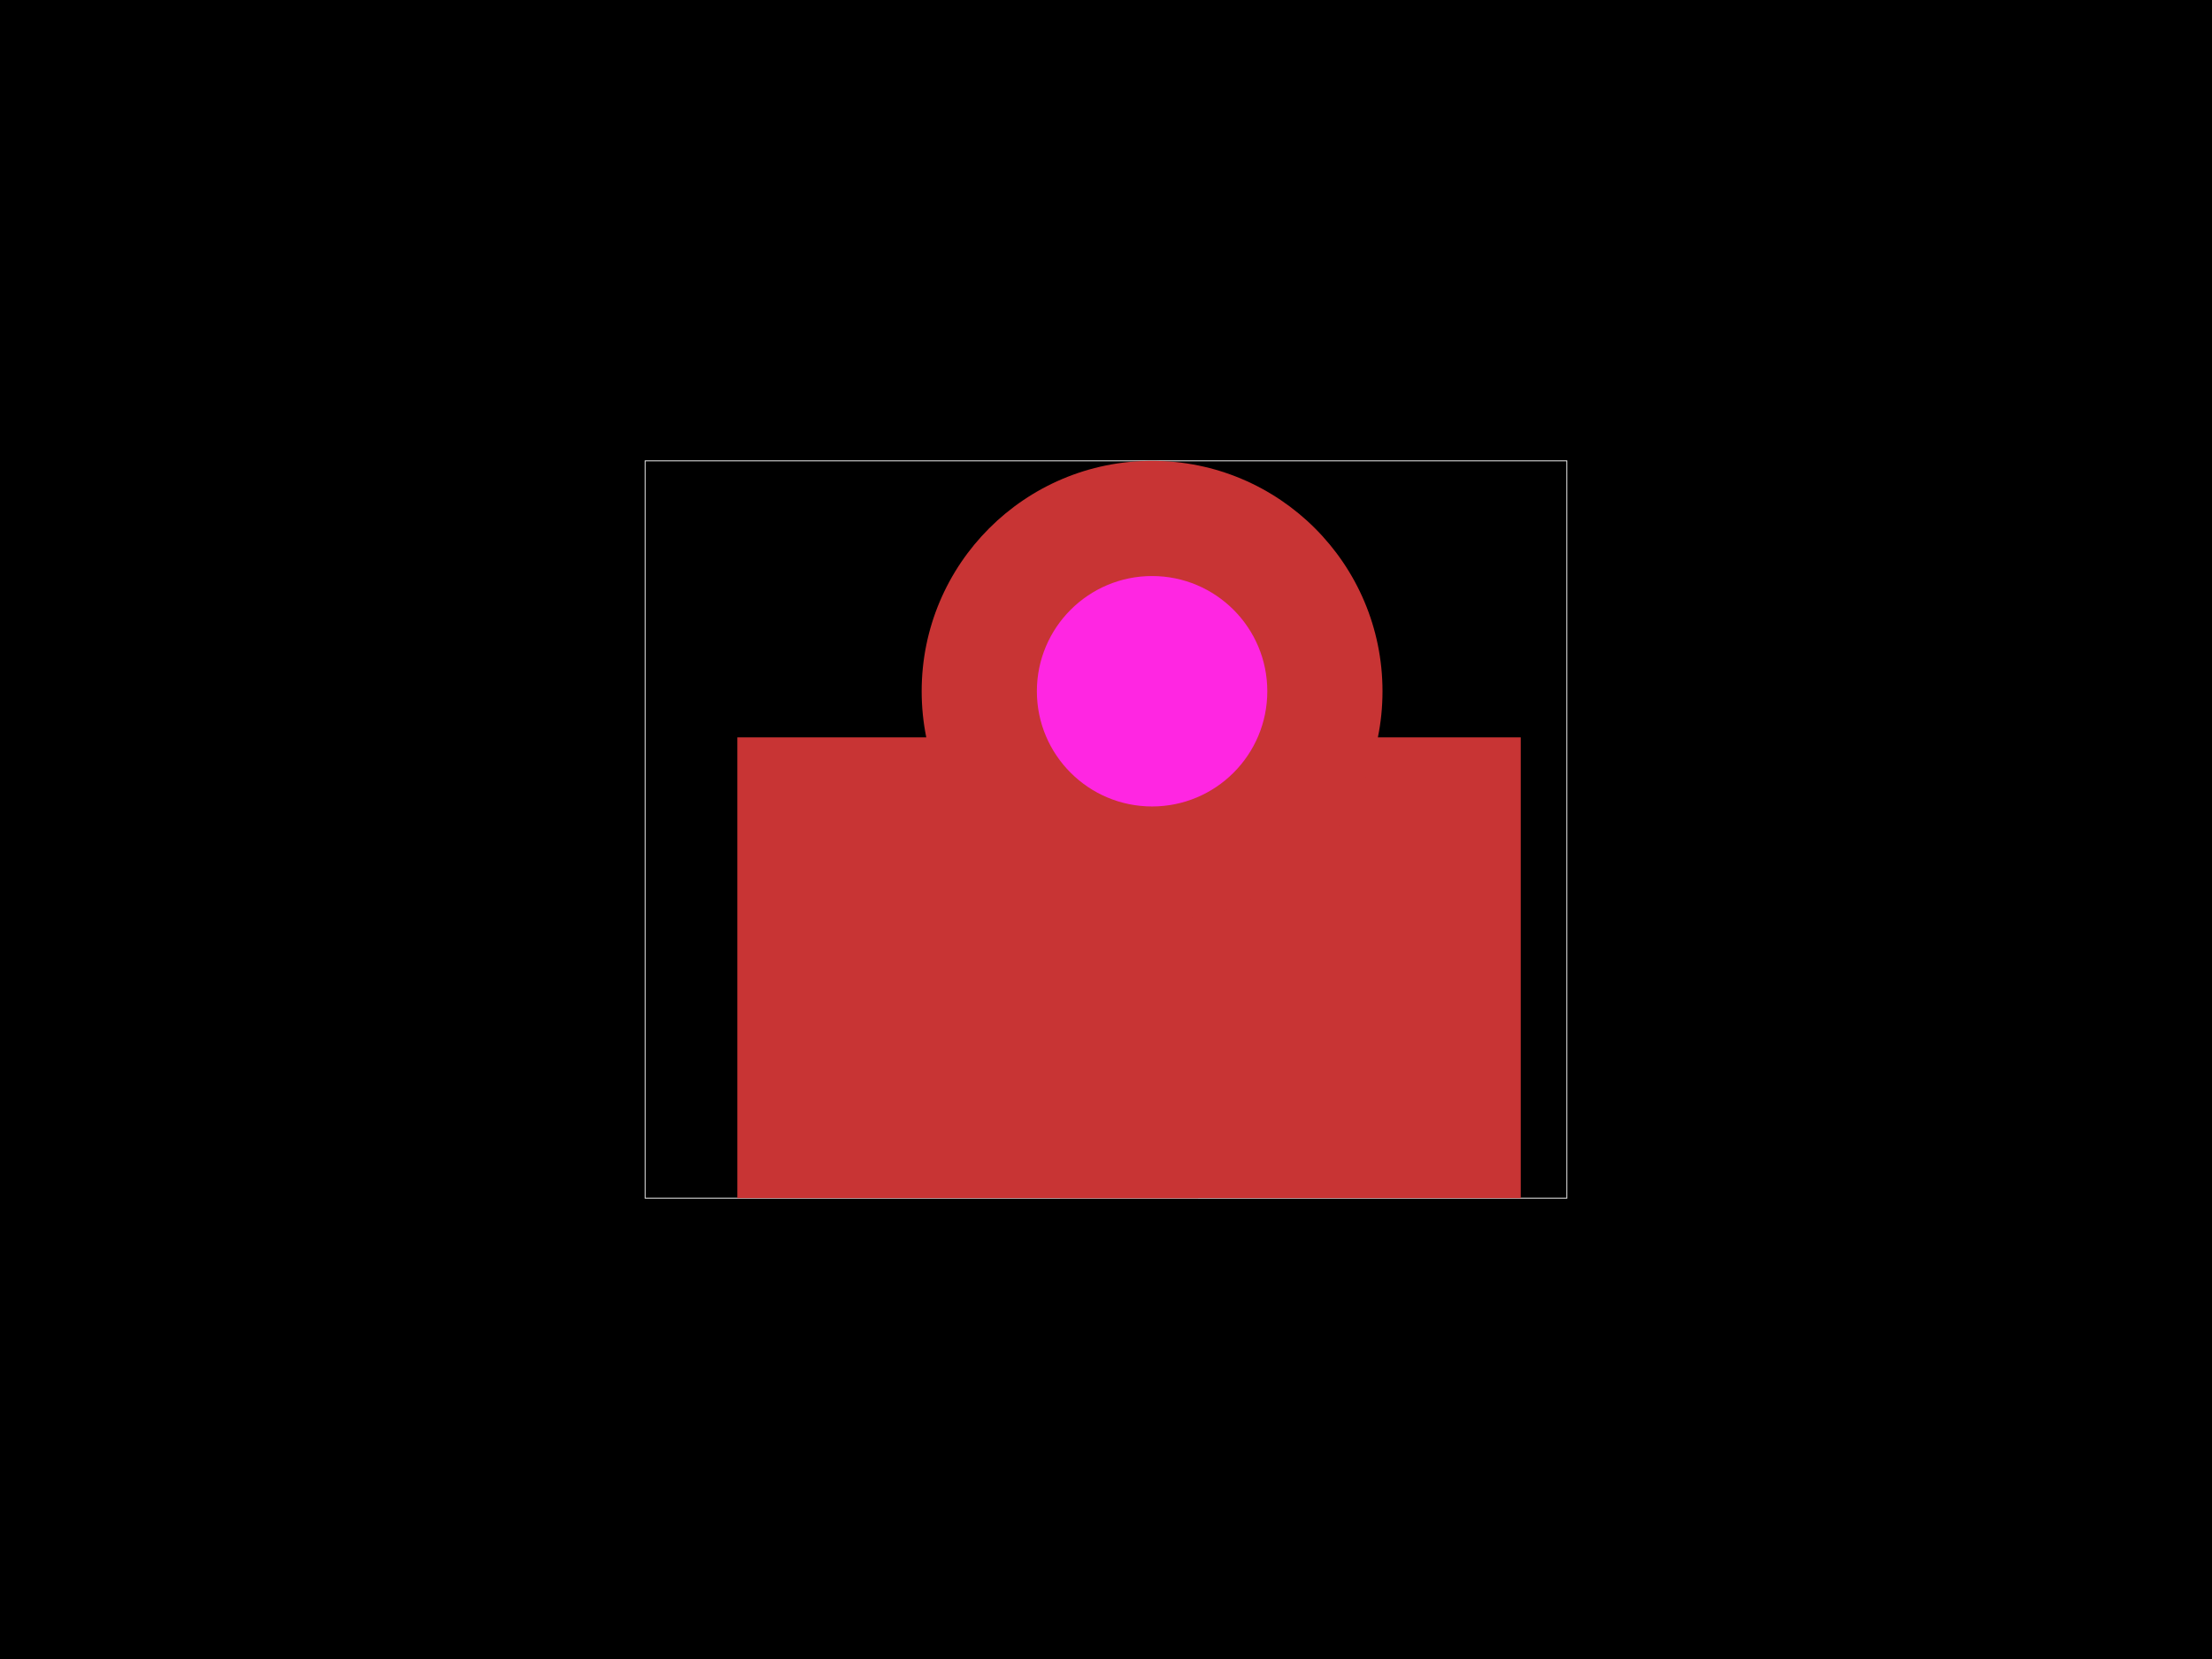
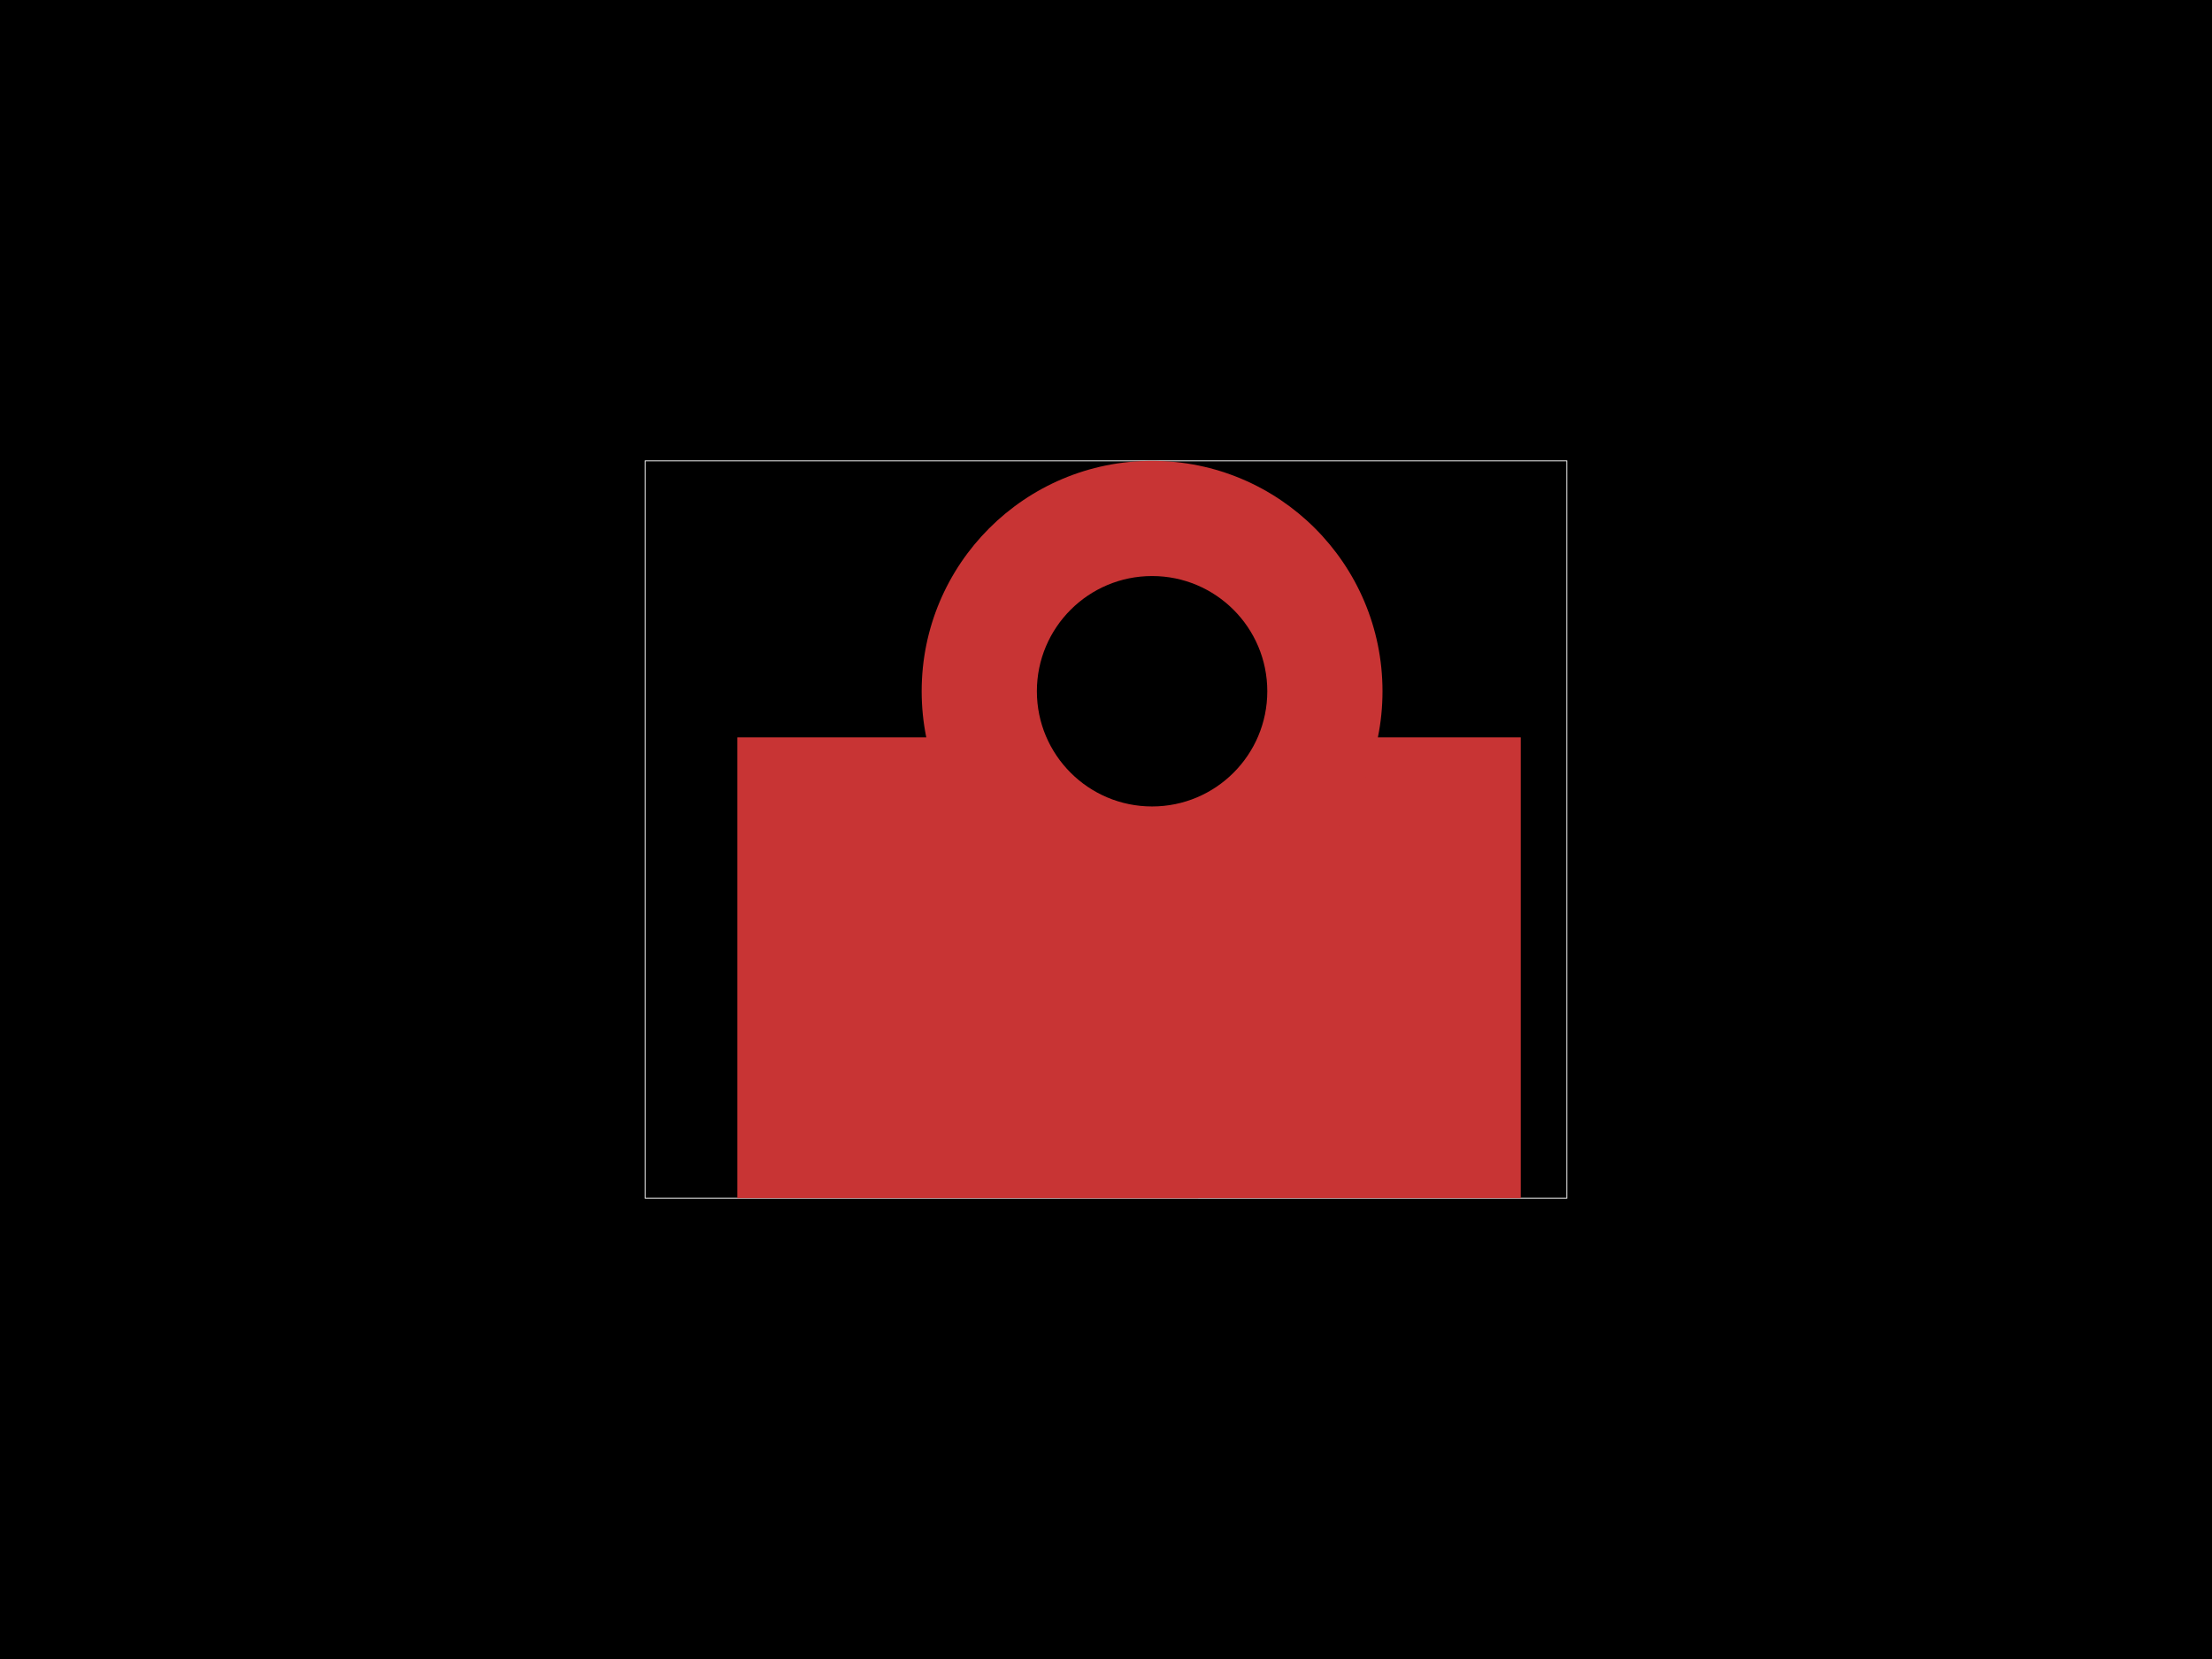
<svg xmlns="http://www.w3.org/2000/svg" width="800" height="600">
  <style />
  <rect class="boundary" x="0" y="0" fill="#000" width="800" height="600" data-type="pcb_background" data-pcb-layer="global" />
  <rect class="pcb-boundary" fill="none" stroke="#fff" stroke-width="0.3" x="233.333" y="166.667" width="333.333" height="266.667" data-type="pcb_boundary" data-pcb-layer="global" />
  <rect class="pcb-pad" fill="rgb(200, 52, 52)" x="266.667" y="266.667" width="166.667" height="166.667" data-type="pcb_smtpad" data-pcb-layer="top" />
  <rect class="pcb-pad" fill="rgb(200, 52, 52)" x="383.333" y="266.667" width="166.667" height="166.667" data-type="pcb_smtpad" data-pcb-layer="top" />
  <g data-type="pcb_plated_hole" data-pcb-layer="through">
    <circle class="pcb-hole-outer" fill="rgb(200, 52, 52)" cx="416.667" cy="250" r="83.333" data-type="pcb_plated_hole" data-pcb-layer="top" />
-     <circle class="pcb-hole-inner" fill="#FF26E2" cx="416.667" cy="250" r="41.667" data-type="pcb_plated_hole_drill" data-pcb-layer="drill" />
+     <circle class="pcb-hole-inner" fill="#000" cx="416.667" cy="250" r="41.667" data-type="pcb_plated_hole_drill" data-pcb-layer="drill" />
  </g>
</svg>
